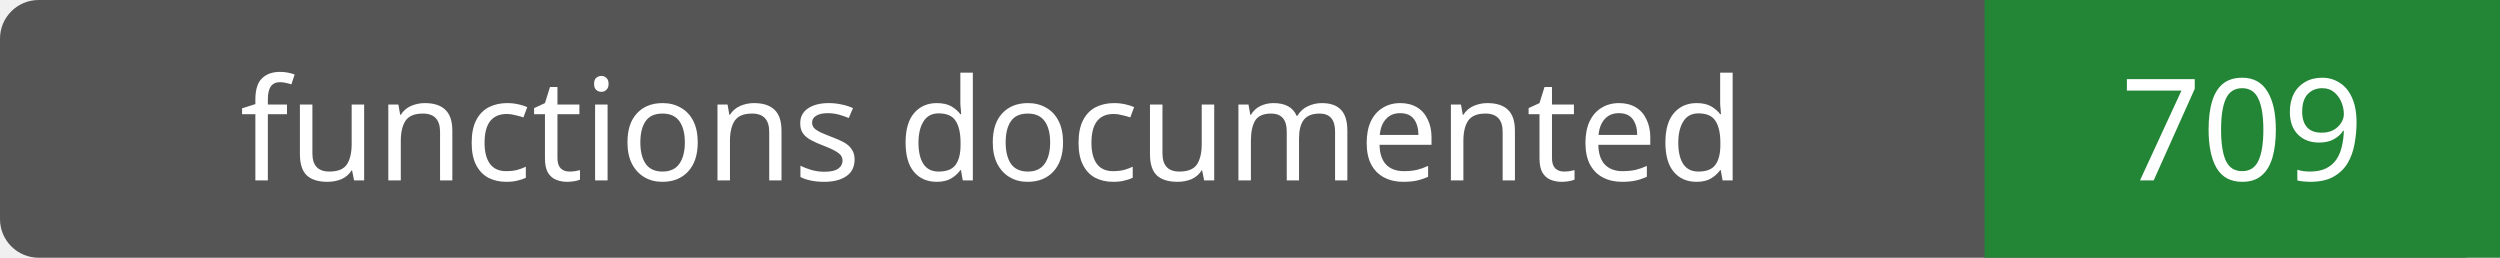
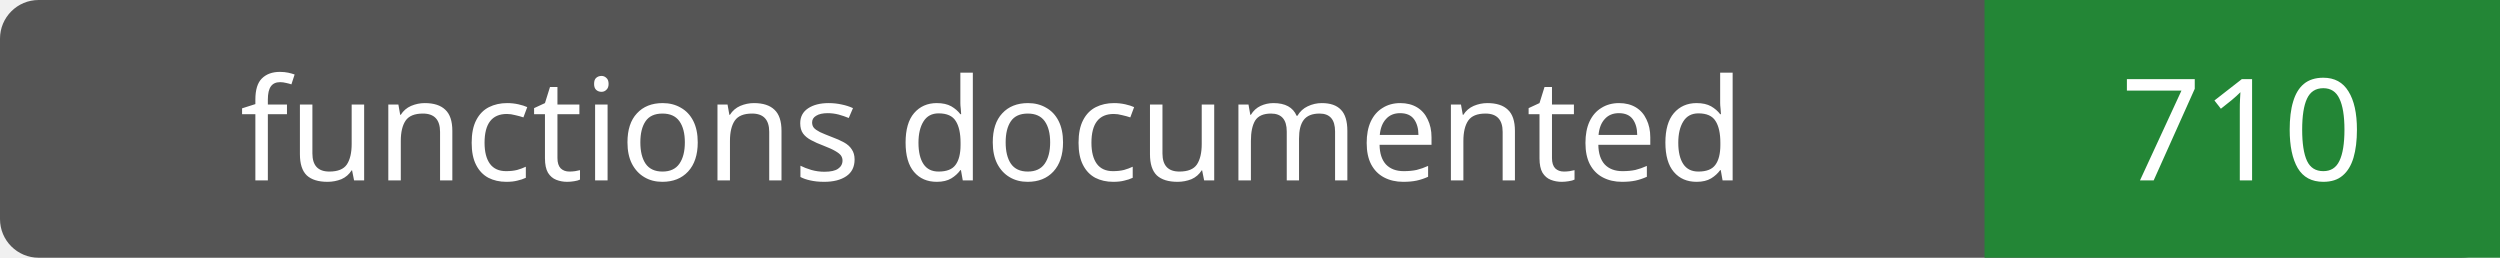
- <svg xmlns="http://www.w3.org/2000/svg" width="194" height="20" role="img" aria-label="functions documented: 709">
+ <svg xmlns="http://www.w3.org/2000/svg" width="194" height="20" role="img" aria-label="functions documented: 710">
  <rect width="194" height="20" rx="3" fill="#555" />
  <path fill="#238636" d="M154 0h40v20H154z" />
  <g fill="#fff" text-anchor="middle" font-family="Verdana,sans-serif" font-size="11">
    <text x="77.0" y="14">functions documented</text>
-     <text x="174.0" y="14">709</text>
+     <text x="174.0" y="14">710</text>
  </g>
</svg>
